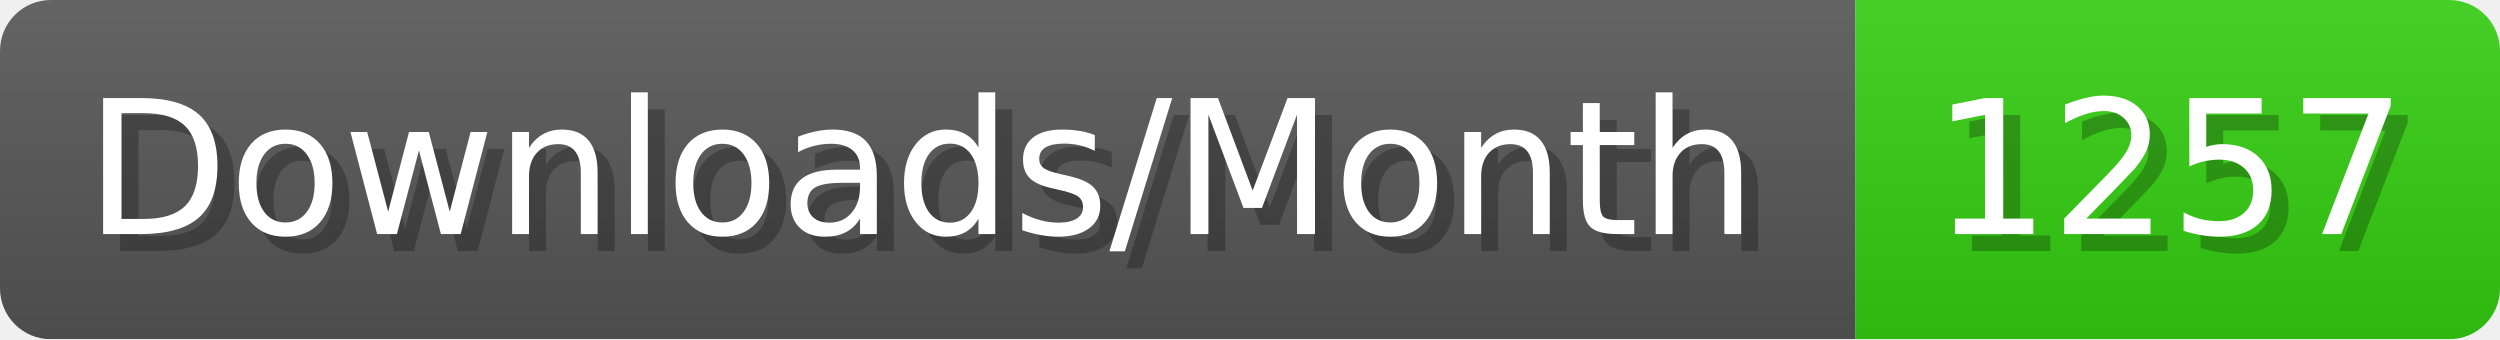
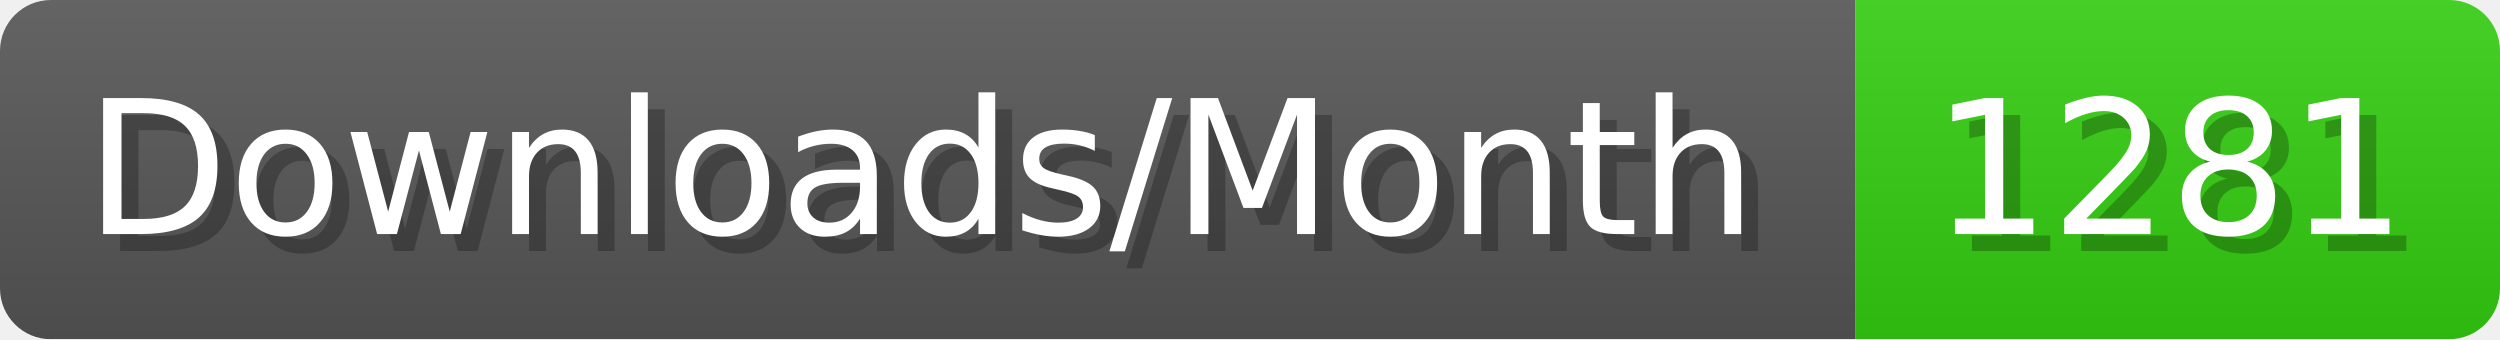
- <svg xmlns="http://www.w3.org/2000/svg" width="147.4" height="20" viewBox="0 0 1474 200" role="img" aria-label="Downloads/Month: 1257">
+ <svg xmlns="http://www.w3.org/2000/svg" width="147.4" height="20" viewBox="0 0 1474 200" role="img" aria-label="Downloads/Month: 1281">
  <linearGradient id="YlXUI" x2="0" y2="100%">
    <stop offset="0" stop-opacity=".1" stop-color="#EEE" />
    <stop offset="1" stop-opacity=".1" />
  </linearGradient>
  <mask id="JHhop">
    <rect width="1474" height="200" rx="30" fill="#FFF" />
  </mask>
  <g mask="url(#JHhop)">
    <rect width="1094" height="200" fill="#555" />
    <rect width="380" height="200" fill="#3C1" x="1094" />
    <rect width="1474" height="200" fill="url(#YlXUI)" />
  </g>
  <g aria-hidden="true" fill="#fff" text-anchor="start" font-family="Verdana,DejaVu Sans,sans-serif" font-size="110">
    <text x="60" y="148" textLength="994" fill="#000" opacity="0.25">Downloads/Month</text>
    <text x="50" y="138" textLength="994">Downloads/Month</text>
-     <text x="1149" y="148" textLength="280" fill="#000" opacity="0.25">1257</text>
-     <text x="1139" y="138" textLength="280">1257</text>
+     <text x="1149" y="148" textLength="280" fill="#000" opacity="0.25">1281</text>
+     <text x="1139" y="138" textLength="280">1281</text>
  </g>
</svg>
